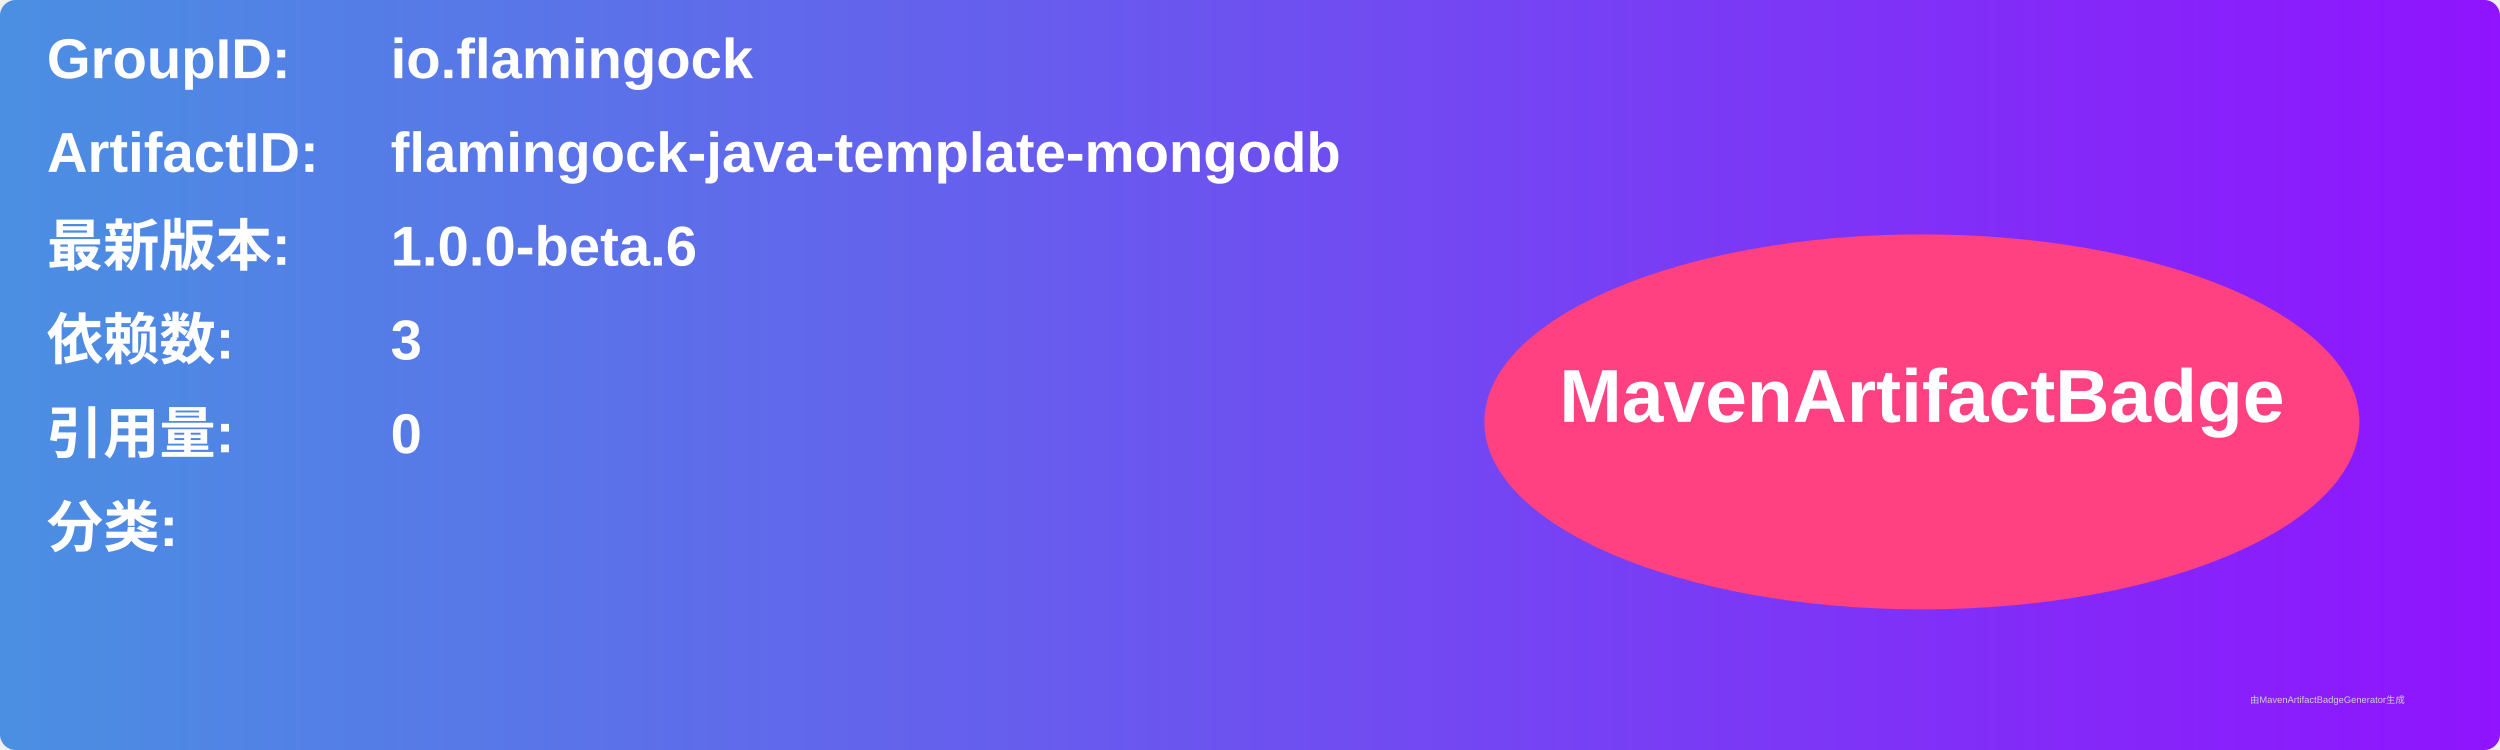
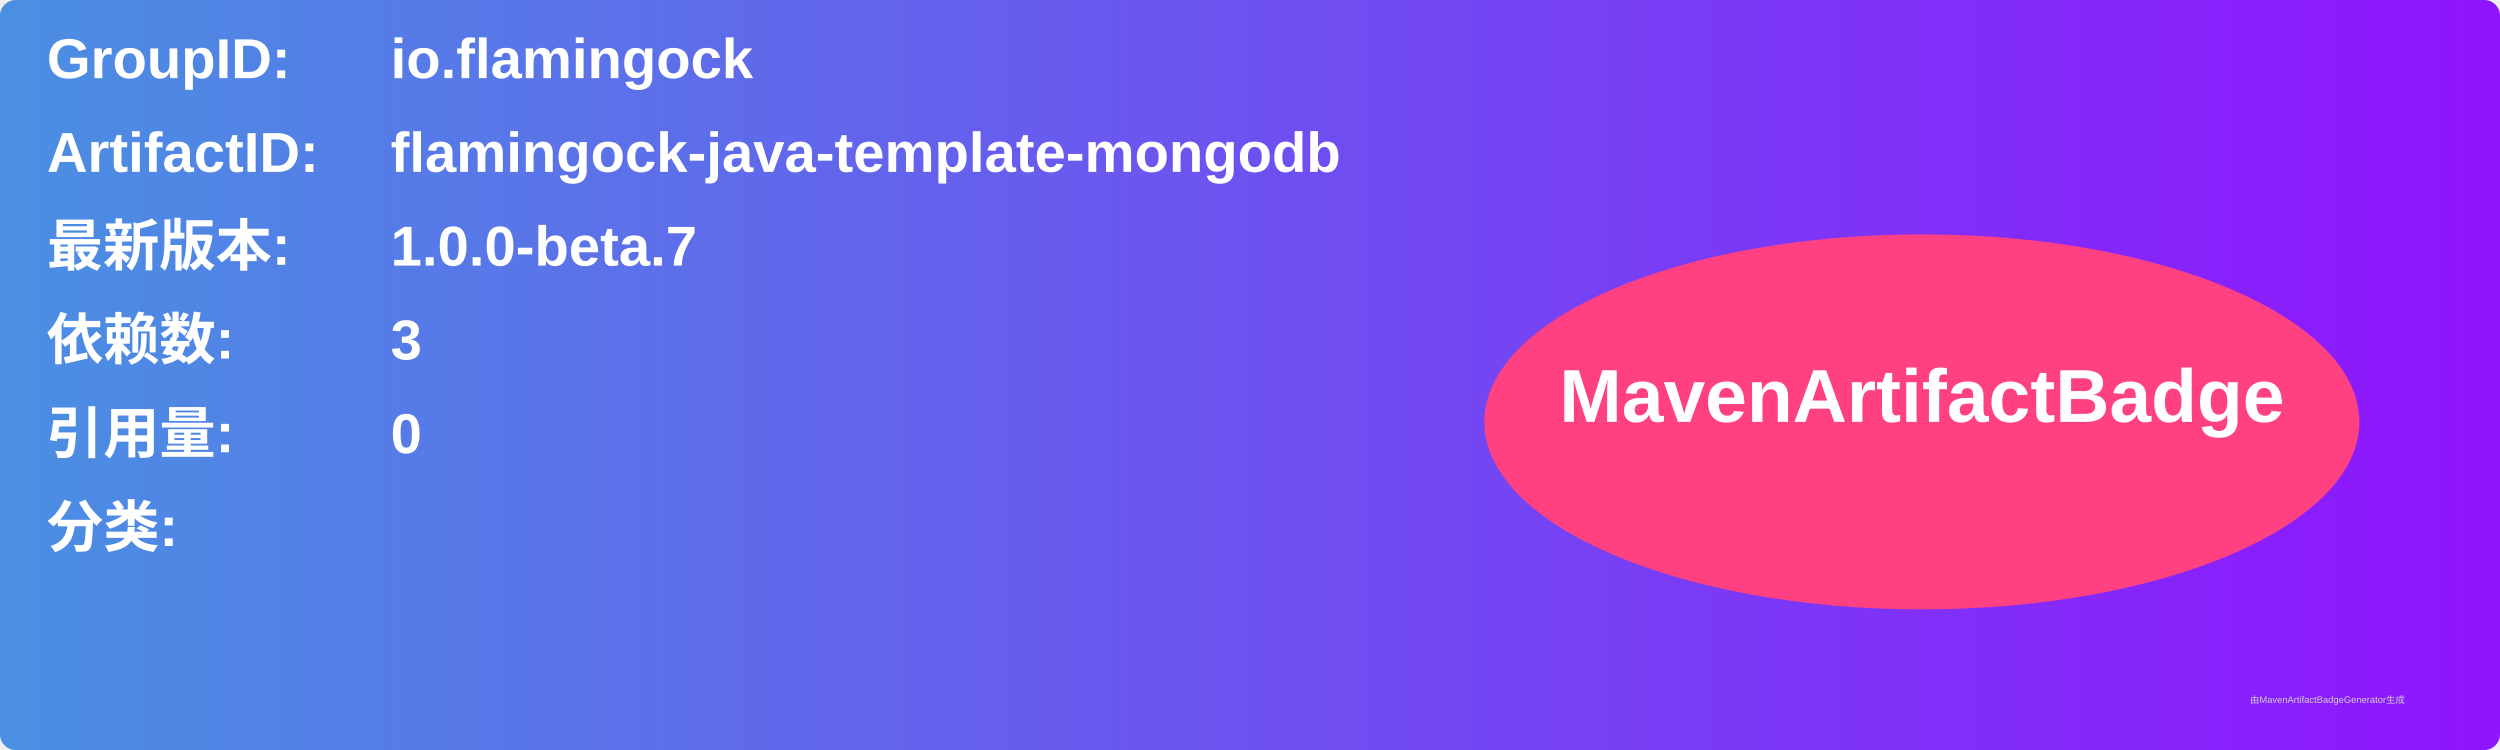
<svg xmlns="http://www.w3.org/2000/svg" width="800" height="240" viewBox="0 0 800 240">
  <linearGradient id="grad" x1="0%" y1="0%" x2="100%" y2="0%">
    <stop offset="0%" stop-color="#4a90e2" />
    <stop offset="100%" stop-color="#9013fe" />
  </linearGradient>
  <rect width="100%" height="100%" rx="5" ry="5" fill="url(#grad)" />
  <g transform="translate(15, 15)">
    <text x="0" y="10" font-family="Arial" font-size="18" fill="white" font-weight="bold" width="260">GroupID:</text>
    <text x="110" y="10" font-family="Arial" font-size="18" fill="white" font-weight="bold" width="460">io.flamingock</text>
    <text x="0" y="40" font-family="Arial" font-size="18" fill="white" font-weight="bold" width="260">ArtifactID:</text>
    <text x="110" y="40" font-family="Arial" font-size="18" fill="white" font-weight="bold" width="460">flamingock-java-template-mongodb</text>
    <text x="0" y="70" font-family="Arial" font-size="18" fill="white" font-weight="bold">最新版本:</text>
    <text x="110" y="70" font-family="Arial" font-size="18" fill="white" font-weight="bold">
-       <tspan font-weight="bold">1.0.0-beta.6</tspan>
+       <tspan font-weight="bold">1.0.0-beta.7</tspan>
    </text>
    <text x="0" y="100" font-family="Arial" font-size="18" fill="white" font-weight="bold">依赖数: </text>
    <text x="110" y="100" font-family="Arial" font-size="18" fill="white">
      <tspan font-weight="bold">3</tspan>
    </text>
    <text x="0" y="130" font-family="Arial" font-size="18" fill="white" font-weight="bold">引用量: </text>
    <text x="110" y="130" font-family="Arial" font-size="18" fill="white">
      <tspan font-weight="bold">0</tspan>
    </text>
    <text x="0" y="160" font-family="Arial" font-size="18" fill="white" font-weight="bold">分类:</text>
    <text x="10" y="190" font-family="Arial" font-size="10" fill="white">
      <tspan font-weight="bold" />
    </text>
    <ellipse cx="600" cy="120" rx="140" ry="60" fill="#ff4081" />
    <text x="600" y="120" text-anchor="middle" font-family="Arial" font-size="24" fill="white" font-weight="bold">MavenArtifactBadge</text>
  </g>
  <text x="720" y="225" font-family="Arial" font-size="3" fill="#d0d0d0">由MavenArtifactBadgeGenerator生成</text>
</svg>
